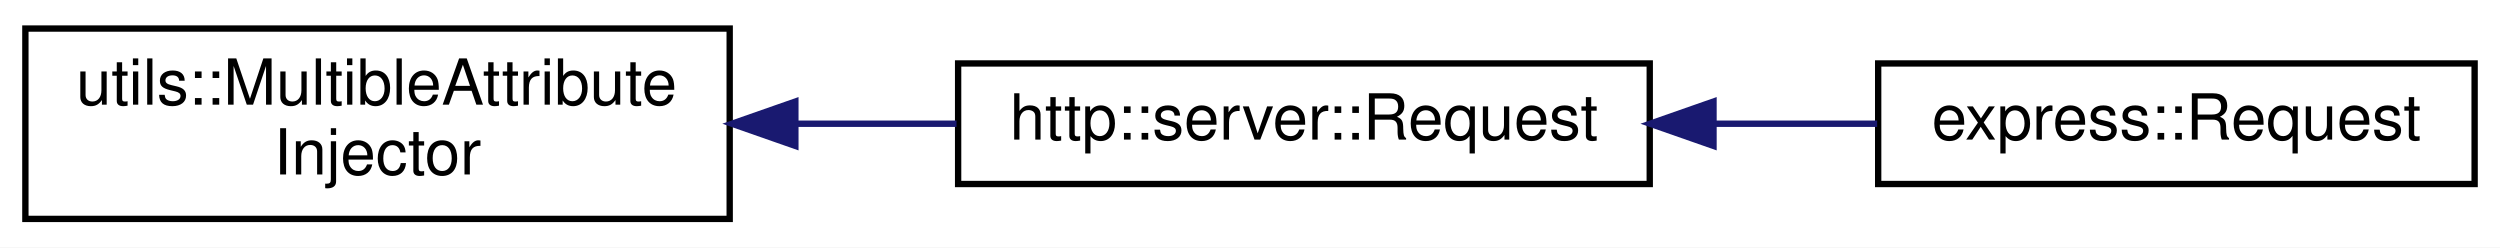
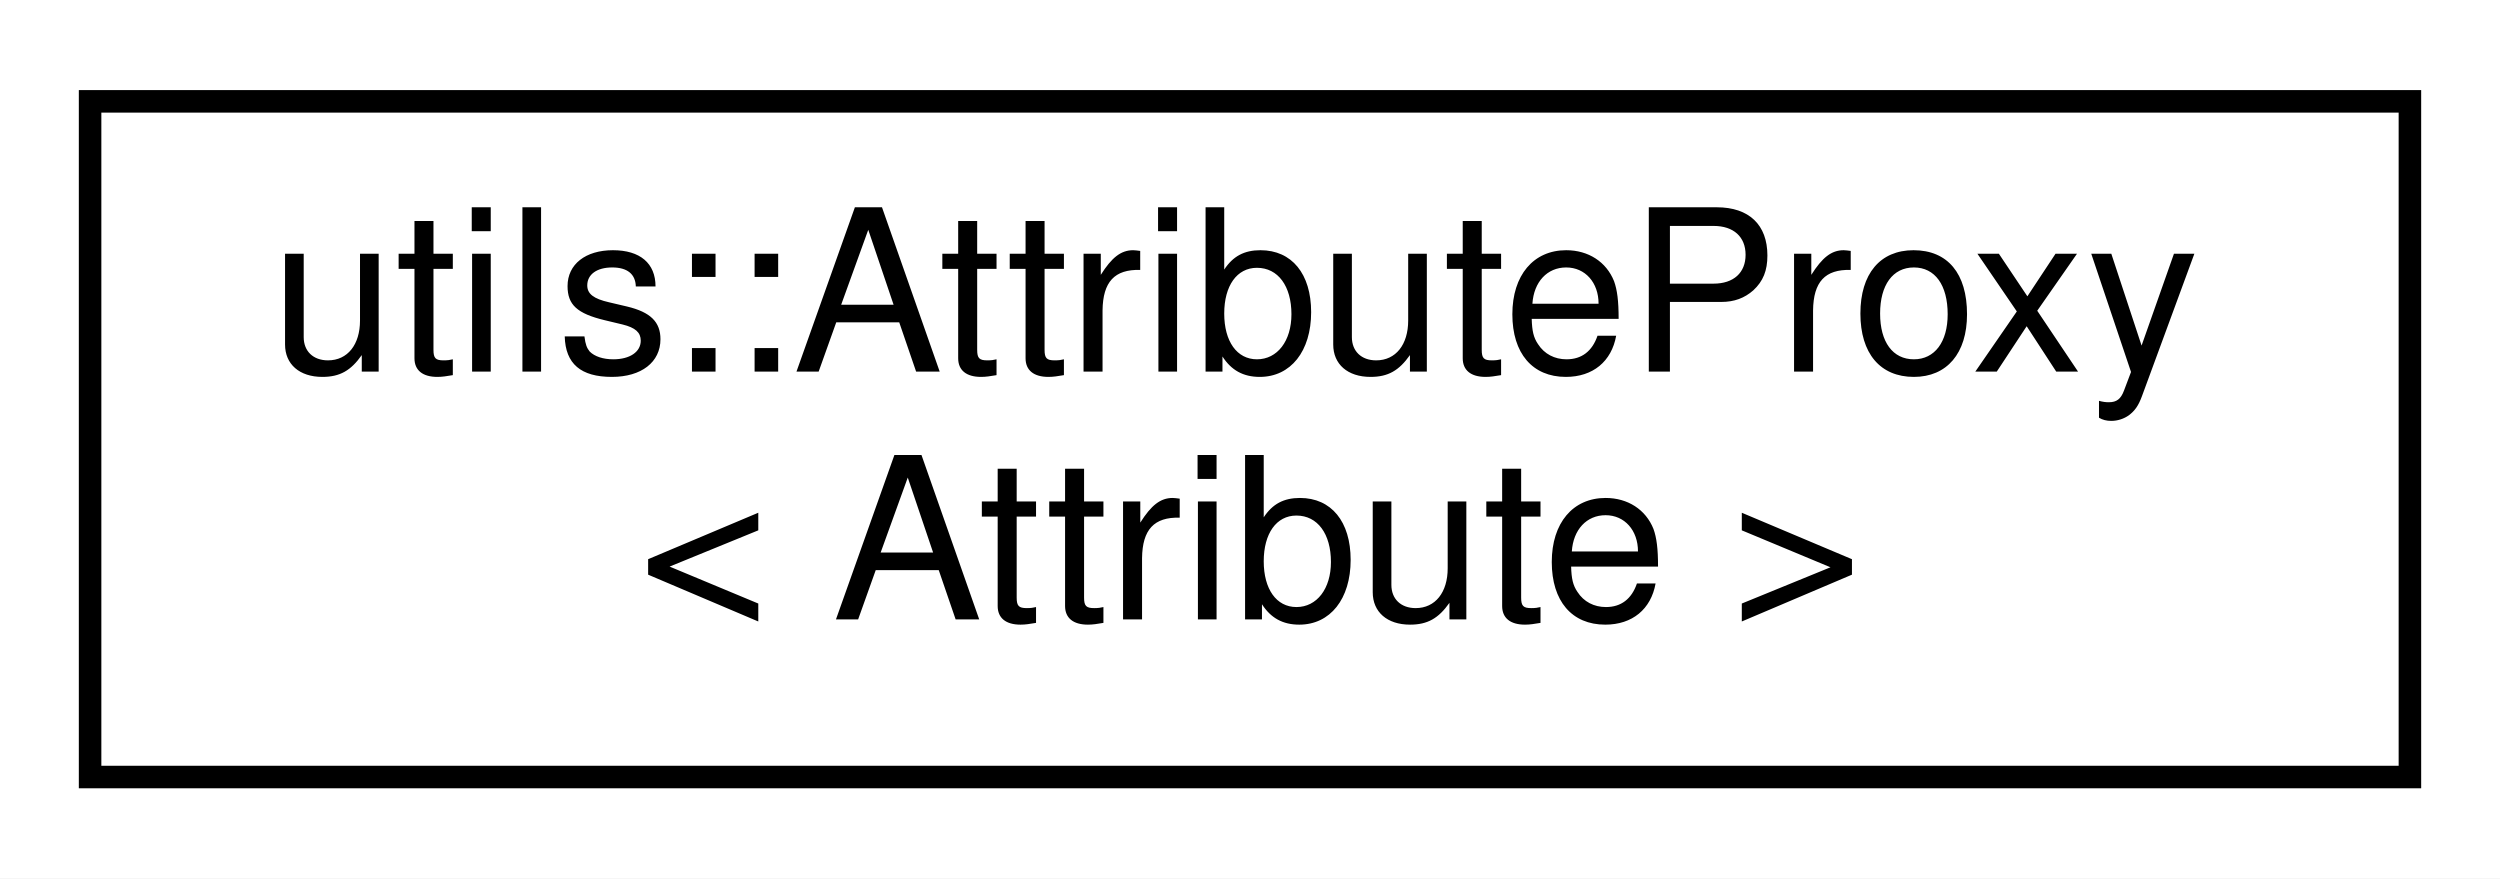
- <svg xmlns="http://www.w3.org/2000/svg" xmlns:xlink="http://www.w3.org/1999/xlink" width="394pt" height="39pt" viewBox="0.00 0.00 394.00 39.00">
+ <svg xmlns="http://www.w3.org/2000/svg" xmlns:xlink="http://www.w3.org/1999/xlink" width="111pt" height="39pt" viewBox="0.00 0.00 111.00 39.00">
  <g id="graph0" class="graph" transform="scale(1 1) rotate(0) translate(4 35)">
-     <polygon fill="white" stroke="transparent" points="-4,4 -4,-35 390,-35 390,4 -4,4" />
+     <polygon fill="white" stroke="transparent" points="-4,4 -4,-35 107,-35 107,4 -4,4" />
    <g id="node1" class="node">
      <g id="a_node1">
-         <a xlink:href="classutils_1_1_multible_attribute_injector.html" target="_top" xlink:title=" ">
-           <polygon fill="white" stroke="black" points="0,-0.5 0,-30.5 111,-30.5 111,-0.5 0,-0.5" />
-           <text text-anchor="start" x="8" y="-18.5" font-family="Helvetica,sans-Serif" font-size="10.00">utils::MultibleAttribute</text>
-           <text text-anchor="middle" x="55.5" y="-7.5" font-family="Helvetica,sans-Serif" font-size="10.00">Injector</text>
+         <a xlink:href="classutils_1_1_attribute_proxy.html" target="_top" xlink:title=" ">
+           <polygon fill="white" stroke="black" points="0,-0.5 0,-30.5 103,-30.5 103,-0.5 0,-0.5" />
+           <text text-anchor="start" x="8" y="-18.5" font-family="Helvetica,sans-Serif" font-size="10.00">utils::AttributeProxy</text>
+           <text text-anchor="middle" x="51.5" y="-7.5" font-family="Helvetica,sans-Serif" font-size="10.00">&lt; Attribute &gt;</text>
        </a>
      </g>
    </g>
-     <g id="node2" class="node">
-       <g id="a_node2">
-         <a xlink:href="classhttp_1_1server_1_1_request.html" target="_top" xlink:title=" ">
-           <polygon fill="white" stroke="black" points="147,-6 147,-25 256,-25 256,-6 147,-6" />
-           <text text-anchor="middle" x="201.5" y="-13" font-family="Helvetica,sans-Serif" font-size="10.00">http::server::Request</text>
-         </a>
-       </g>
-     </g>
-     <g id="edge1" class="edge">
-       <path fill="none" stroke="midnightblue" d="M121.54,-15.5C129.97,-15.5 138.53,-15.5 146.75,-15.5" />
-       <polygon fill="midnightblue" stroke="midnightblue" points="121.35,-12 111.35,-15.5 121.35,-19 121.35,-12" />
-     </g>
-     <g id="node3" class="node">
-       <g id="a_node3">
-         <a xlink:href="classexpress_1_1_request.html" target="_top" xlink:title=" ">
-           <polygon fill="white" stroke="black" points="292,-6 292,-25 386,-25 386,-6 292,-6" />
-           <text text-anchor="middle" x="339" y="-13" font-family="Helvetica,sans-Serif" font-size="10.00">express::Request</text>
-         </a>
-       </g>
-     </g>
-     <g id="edge2" class="edge">
-       <path fill="none" stroke="midnightblue" d="M266.15,-15.5C274.81,-15.5 283.57,-15.5 291.84,-15.5" />
-       <polygon fill="midnightblue" stroke="midnightblue" points="266.05,-12 256.05,-15.5 266.05,-19 266.05,-12" />
-     </g>
  </g>
</svg>
